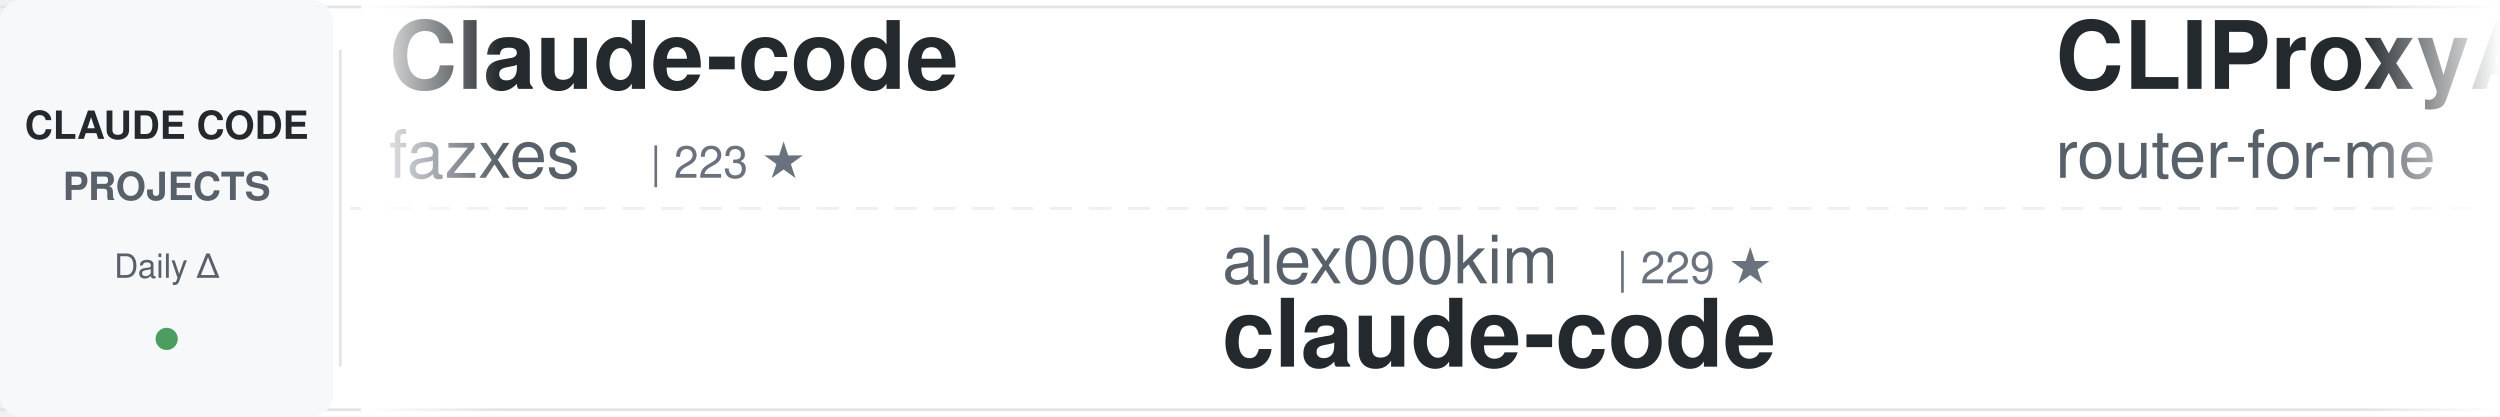
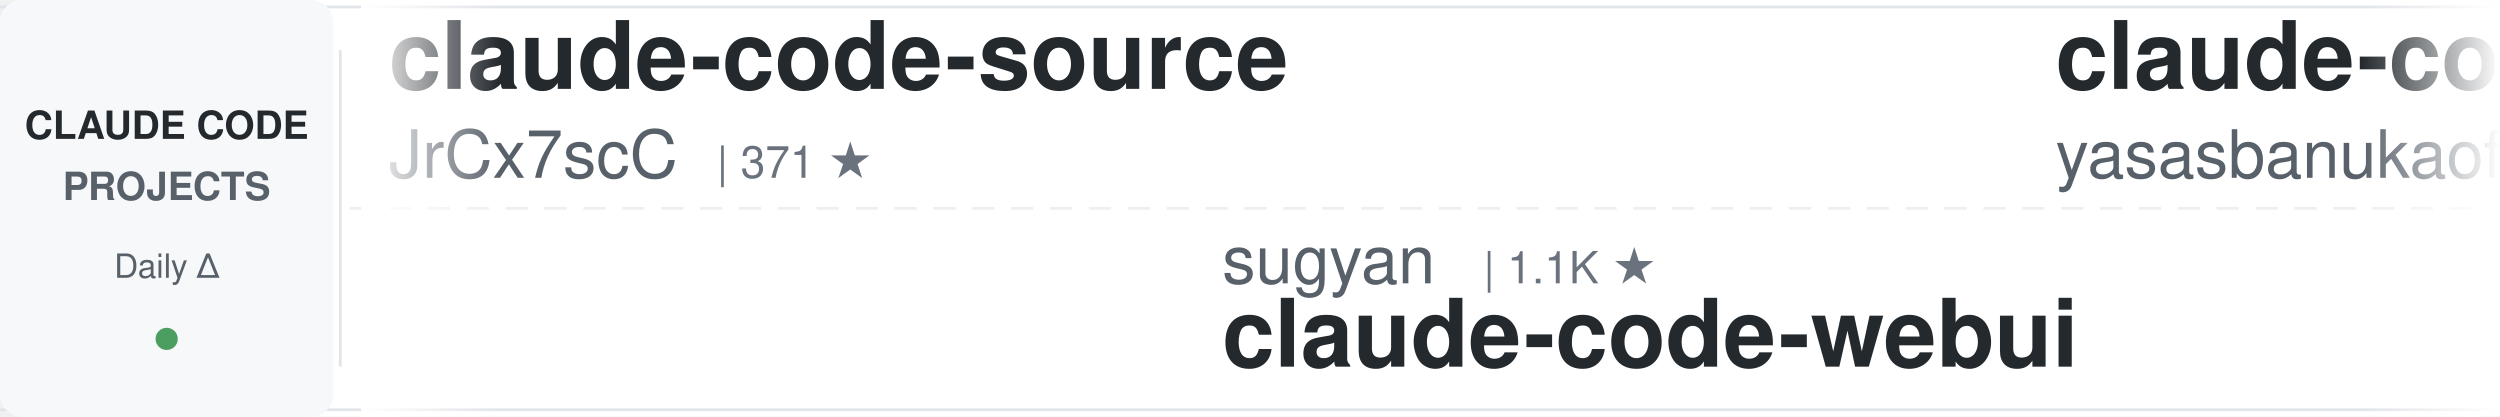
<svg xmlns="http://www.w3.org/2000/svg" width="900" height="150">
  <defs>
    <linearGradient id="awesomeLeftFade" x1="0%" y1="0%" x2="100%" y2="0%">
      <stop offset="0%" style="stop-color:#ffffff;stop-opacity:1" />
      <stop offset="100%" style="stop-color:#ffffff;stop-opacity:0" />
    </linearGradient>
    <linearGradient id="awesomeRightFade" x1="0%" y1="0%" x2="100%" y2="0%">
      <stop offset="0%" style="stop-color:#ffffff;stop-opacity:0" />
      <stop offset="100%" style="stop-color:#ffffff;stop-opacity:1" />
    </linearGradient>
  </defs>
  <rect width="900" height="150" fill="#ffffff" rx="8" />
  <rect x="0" y="2" width="900" height="1" fill="#e1e4e8" />
  <rect x="0" y="147" width="900" height="1" fill="#e1e4e8" />
  <line x1="0" y1="75" x2="900" y2="75" stroke="#e1e4e8" stroke-width="1" stroke-dasharray="8 6" opacity="0.6" />
  <rect x="0" y="0" width="120" height="150" fill="#f6f8fa" rx="8" />
  <text x="60" y="50" font-family="-apple-system, BlinkMacSystemFont, 'Segoe UI', Helvetica, Arial, sans-serif" font-size="14" font-weight="600" fill="#24292e" text-anchor="middle">CLAUDE CODE</text>
  <text x="60" y="72" font-family="-apple-system, BlinkMacSystemFont, 'Segoe UI', Helvetica, Arial, sans-serif" font-size="14" font-weight="600" fill="#586069" text-anchor="middle">PROJECTS</text>
  <text x="60" y="100" font-family="-apple-system, BlinkMacSystemFont, 'Segoe UI', Helvetica, Arial, sans-serif" font-size="12" font-weight="500" fill="#586069" text-anchor="middle">Daily Δ</text>
  <circle cx="60" cy="122" r="4" fill="#22863a" opacity="0.8" />
  <rect x="122" y="18" width="1" height="114" fill="#e1e4e8" />
  <clipPath id="awesomeTickerClip">
    <rect x="130" y="0" width="770" height="150" />
  </clipPath>
  <g clip-path="url(#awesomeTickerClip)">
    <g id="awesomeTickerItems">
      <animateTransform attributeName="transform" attributeType="XML" type="translate" from="0 0" to="-3000 0" dur="54s" repeatCount="indefinite" />
      <g transform="translate(0, 0)">
-         <text x="140" y="32" font-family="-apple-system, BlinkMacSystemFont, 'Segoe UI', Helvetica, Arial, sans-serif" font-size="34" font-weight="600" fill="#24292e">Claude-code</text>
-         <text x="140" y="64" font-family="-apple-system, BlinkMacSystemFont, 'Segoe UI', Helvetica, Arial, sans-serif" font-size="24" font-weight="400" fill="#586069">fazxes</text>
-         <text x="234" y="64" font-family="-apple-system, BlinkMacSystemFont, 'Segoe UI', Helvetica, Arial, sans-serif" font-size="16" font-weight="500" fill="#6a737d">| 223 ★</text>
+         <text x="140" y="32" font-family="-apple-system, BlinkMacSystemFont, 'Segoe UI', Helvetica, Arial, sans-serif" font-size="34" font-weight="600" fill="#24292e">claude-code-source</text>
+         <text x="140" y="64" font-family="-apple-system, BlinkMacSystemFont, 'Segoe UI', Helvetica, Arial, sans-serif" font-size="24" font-weight="400" fill="#586069">JrCx7scC</text>
+         <text x="258" y="64" font-family="-apple-system, BlinkMacSystemFont, 'Segoe UI', Helvetica, Arial, sans-serif" font-size="16" font-weight="500" fill="#6a737d">| 371 ★</text>
      </g>
      <g transform="translate(300, 0)">
-         <text x="140" y="102" font-family="-apple-system, BlinkMacSystemFont, 'Segoe UI', Helvetica, Arial, sans-serif" font-size="24" font-weight="400" fill="#586069">alex000kim</text>
-         <text x="282" y="102" font-family="-apple-system, BlinkMacSystemFont, 'Segoe UI', Helvetica, Arial, sans-serif" font-size="16" font-weight="500" fill="#6a737d">| 229 ★</text>
-         <text x="140" y="132" font-family="-apple-system, BlinkMacSystemFont, 'Segoe UI', Helvetica, Arial, sans-serif" font-size="34" font-weight="600" fill="#24292e">claude-code</text>
+         <text x="140" y="102" font-family="-apple-system, BlinkMacSystemFont, 'Segoe UI', Helvetica, Arial, sans-serif" font-size="24" font-weight="400" fill="#586069">sugyan</text>
+         <text x="234" y="102" font-family="-apple-system, BlinkMacSystemFont, 'Segoe UI', Helvetica, Arial, sans-serif" font-size="16" font-weight="500" fill="#6a737d">| 1.1K ★</text>
+         <text x="140" y="132" font-family="-apple-system, BlinkMacSystemFont, 'Segoe UI', Helvetica, Arial, sans-serif" font-size="34" font-weight="600" fill="#24292e">claude-code-webui</text>
      </g>
      <g transform="translate(600, 0)">
-         <text x="140" y="32" font-family="-apple-system, BlinkMacSystemFont, 'Segoe UI', Helvetica, Arial, sans-serif" font-size="34" font-weight="600" fill="#24292e">CLIProxyAPI</text>
-         <text x="140" y="64" font-family="-apple-system, BlinkMacSystemFont, 'Segoe UI', Helvetica, Arial, sans-serif" font-size="24" font-weight="400" fill="#586069">router-for-me</text>
-         <text x="318" y="64" font-family="-apple-system, BlinkMacSystemFont, 'Segoe UI', Helvetica, Arial, sans-serif" font-size="16" font-weight="500" fill="#6a737d">| 39.0K ★</text>
-         <text x="404" y="64" font-family="-apple-system, BlinkMacSystemFont, 'Segoe UI', Helvetica, Arial, sans-serif" font-size="16" font-weight="500" fill="#22863a"> +110</text>
+         <text x="140" y="32" font-family="-apple-system, BlinkMacSystemFont, 'Segoe UI', Helvetica, Arial, sans-serif" font-size="34" font-weight="600" fill="#24292e">claude-code</text>
+         <text x="140" y="64" font-family="-apple-system, BlinkMacSystemFont, 'Segoe UI', Helvetica, Arial, sans-serif" font-size="24" font-weight="400" fill="#586069">yasasbanukaofficial</text>
+         <text x="390" y="64" font-family="-apple-system, BlinkMacSystemFont, 'Segoe UI', Helvetica, Arial, sans-serif" font-size="16" font-weight="500" fill="#6a737d">| 3.6K ★</text>
+         <text x="467" y="64" font-family="-apple-system, BlinkMacSystemFont, 'Segoe UI', Helvetica, Arial, sans-serif" font-size="16" font-weight="500" fill="#22863a"> +6</text>
      </g>
      <g transform="translate(900, 0)">
-         <text x="140" y="102" font-family="-apple-system, BlinkMacSystemFont, 'Segoe UI', Helvetica, Arial, sans-serif" font-size="24" font-weight="400" fill="#586069">Windy3f3f3f3f</text>
-         <text x="318" y="102" font-family="-apple-system, BlinkMacSystemFont, 'Segoe UI', Helvetica, Arial, sans-serif" font-size="16" font-weight="500" fill="#6a737d">| 2.9K ★</text>
-         <text x="395" y="102" font-family="-apple-system, BlinkMacSystemFont, 'Segoe UI', Helvetica, Arial, sans-serif" font-size="16" font-weight="500" fill="#22863a"> +21</text>
-         <text x="140" y="132" font-family="-apple-system, BlinkMacSystemFont, 'Segoe UI', Helvetica, Arial, sans-serif" font-size="34" font-weight="600" fill="#24292e">how-claude-code-works</text>
+         <text x="140" y="102" font-family="-apple-system, BlinkMacSystemFont, 'Segoe UI', Helvetica, Arial, sans-serif" font-size="24" font-weight="400" fill="#586069">fuergaosi233</text>
+         <text x="306" y="102" font-family="-apple-system, BlinkMacSystemFont, 'Segoe UI', Helvetica, Arial, sans-serif" font-size="16" font-weight="500" fill="#6a737d">| 2.7K ★</text>
+         <text x="383" y="102" font-family="-apple-system, BlinkMacSystemFont, 'Segoe UI', Helvetica, Arial, sans-serif" font-size="16" font-weight="500" fill="#22863a"> +1</text>
+         <text x="140" y="132" font-family="-apple-system, BlinkMacSystemFont, 'Segoe UI', Helvetica, Arial, sans-serif" font-size="34" font-weight="600" fill="#24292e">claude-code-proxy</text>
      </g>
      <g transform="translate(1200, 0)">
-         <text x="140" y="32" font-family="-apple-system, BlinkMacSystemFont, 'Segoe UI', Helvetica, Arial, sans-serif" font-size="34" font-weight="600" fill="#24292e">claude-code-source-code</text>
-         <text x="140" y="64" font-family="-apple-system, BlinkMacSystemFont, 'Segoe UI', Helvetica, Arial, sans-serif" font-size="24" font-weight="400" fill="#586069">777genius</text>
-         <text x="270" y="64" font-family="-apple-system, BlinkMacSystemFont, 'Segoe UI', Helvetica, Arial, sans-serif" font-size="16" font-weight="500" fill="#6a737d">| 918 ★</text>
+         <text x="140" y="32" font-family="-apple-system, BlinkMacSystemFont, 'Segoe UI', Helvetica, Arial, sans-serif" font-size="34" font-weight="600" fill="#24292e">claude-code-system-promp...</text>
+         <text x="140" y="64" font-family="-apple-system, BlinkMacSystemFont, 'Segoe UI', Helvetica, Arial, sans-serif" font-size="24" font-weight="400" fill="#586069">Piebald-AI</text>
+         <text x="282" y="64" font-family="-apple-system, BlinkMacSystemFont, 'Segoe UI', Helvetica, Arial, sans-serif" font-size="16" font-weight="500" fill="#6a737d">| 11.5K ★</text>
+         <text x="368" y="64" font-family="-apple-system, BlinkMacSystemFont, 'Segoe UI', Helvetica, Arial, sans-serif" font-size="16" font-weight="500" fill="#22863a"> +15</text>
      </g>
      <g transform="translate(1500, 0)">
-         <text x="140" y="102" font-family="-apple-system, BlinkMacSystemFont, 'Segoe UI', Helvetica, Arial, sans-serif" font-size="24" font-weight="400" fill="#586069">musistudio</text>
-         <text x="282" y="102" font-family="-apple-system, BlinkMacSystemFont, 'Segoe UI', Helvetica, Arial, sans-serif" font-size="16" font-weight="500" fill="#6a737d">| 35.5K ★</text>
-         <text x="368" y="102" font-family="-apple-system, BlinkMacSystemFont, 'Segoe UI', Helvetica, Arial, sans-serif" font-size="16" font-weight="500" fill="#22863a"> +34</text>
-         <text x="140" y="132" font-family="-apple-system, BlinkMacSystemFont, 'Segoe UI', Helvetica, Arial, sans-serif" font-size="34" font-weight="600" fill="#24292e">claude-code-router</text>
+         <text x="140" y="102" font-family="-apple-system, BlinkMacSystemFont, 'Segoe UI', Helvetica, Arial, sans-serif" font-size="24" font-weight="400" fill="#586069">andrew-kramer-inno</text>
+         <text x="378" y="102" font-family="-apple-system, BlinkMacSystemFont, 'Segoe UI', Helvetica, Arial, sans-serif" font-size="16" font-weight="500" fill="#6a737d">| 593 ★</text>
+         <text x="140" y="132" font-family="-apple-system, BlinkMacSystemFont, 'Segoe UI', Helvetica, Arial, sans-serif" font-size="34" font-weight="600" fill="#24292e">claude-code-source-build</text>
      </g>
      <g transform="translate(1800, 0)">
-         <text x="140" y="32" font-family="-apple-system, BlinkMacSystemFont, 'Segoe UI', Helvetica, Arial, sans-serif" font-size="34" font-weight="600" fill="#24292e">claude-code-telegram</text>
-         <text x="140" y="64" font-family="-apple-system, BlinkMacSystemFont, 'Segoe UI', Helvetica, Arial, sans-serif" font-size="24" font-weight="400" fill="#586069">RichardAtCT</text>
-         <text x="294" y="64" font-family="-apple-system, BlinkMacSystemFont, 'Segoe UI', Helvetica, Arial, sans-serif" font-size="16" font-weight="500" fill="#6a737d">| 2.7K ★</text>
-         <text x="371" y="64" font-family="-apple-system, BlinkMacSystemFont, 'Segoe UI', Helvetica, Arial, sans-serif" font-size="16" font-weight="500" fill="#22863a"> +1</text>
+         <text x="140" y="32" font-family="-apple-system, BlinkMacSystemFont, 'Segoe UI', Helvetica, Arial, sans-serif" font-size="34" font-weight="600" fill="#24292e">claude-code-action</text>
+         <text x="140" y="64" font-family="-apple-system, BlinkMacSystemFont, 'Segoe UI', Helvetica, Arial, sans-serif" font-size="24" font-weight="400" fill="#586069">anthropics</text>
+         <text x="282" y="64" font-family="-apple-system, BlinkMacSystemFont, 'Segoe UI', Helvetica, Arial, sans-serif" font-size="16" font-weight="500" fill="#6a737d">| 8.2K ★</text>
+         <text x="359" y="64" font-family="-apple-system, BlinkMacSystemFont, 'Segoe UI', Helvetica, Arial, sans-serif" font-size="16" font-weight="500" fill="#22863a"> +14</text>
      </g>
      <g transform="translate(2100, 0)">
-         <text x="140" y="102" font-family="-apple-system, BlinkMacSystemFont, 'Segoe UI', Helvetica, Arial, sans-serif" font-size="24" font-weight="400" fill="#586069">wanshuiyin</text>
-         <text x="282" y="102" font-family="-apple-system, BlinkMacSystemFont, 'Segoe UI', Helvetica, Arial, sans-serif" font-size="16" font-weight="500" fill="#6a737d">| 12.9K ★</text>
-         <text x="368" y="102" font-family="-apple-system, BlinkMacSystemFont, 'Segoe UI', Helvetica, Arial, sans-serif" font-size="16" font-weight="500" fill="#22863a"> +51</text>
-         <text x="140" y="132" font-family="-apple-system, BlinkMacSystemFont, 'Segoe UI', Helvetica, Arial, sans-serif" font-size="34" font-weight="600" fill="#24292e">Auto-claude-code-researc...</text>
+         <text x="140" y="102" font-family="-apple-system, BlinkMacSystemFont, 'Segoe UI', Helvetica, Arial, sans-serif" font-size="24" font-weight="400" fill="#586069">carlvellotti</text>
+         <text x="306" y="102" font-family="-apple-system, BlinkMacSystemFont, 'Segoe UI', Helvetica, Arial, sans-serif" font-size="16" font-weight="500" fill="#6a737d">| 2.1K ★</text>
+         <text x="383" y="102" font-family="-apple-system, BlinkMacSystemFont, 'Segoe UI', Helvetica, Arial, sans-serif" font-size="16" font-weight="500" fill="#22863a"> +2</text>
+         <text x="140" y="132" font-family="-apple-system, BlinkMacSystemFont, 'Segoe UI', Helvetica, Arial, sans-serif" font-size="34" font-weight="600" fill="#24292e">claude-code-pm-course</text>
      </g>
      <g transform="translate(2400, 0)">
-         <text x="140" y="32" font-family="-apple-system, BlinkMacSystemFont, 'Segoe UI', Helvetica, Arial, sans-serif" font-size="34" font-weight="600" fill="#24292e">claude-code-prompts</text>
-         <text x="140" y="64" font-family="-apple-system, BlinkMacSystemFont, 'Segoe UI', Helvetica, Arial, sans-serif" font-size="24" font-weight="400" fill="#586069">repowise-dev</text>
-         <text x="306" y="64" font-family="-apple-system, BlinkMacSystemFont, 'Segoe UI', Helvetica, Arial, sans-serif" font-size="16" font-weight="500" fill="#6a737d">| 1.1K ★</text>
-         <text x="383" y="64" font-family="-apple-system, BlinkMacSystemFont, 'Segoe UI', Helvetica, Arial, sans-serif" font-size="16" font-weight="500" fill="#22863a"> +21</text>
+         <text x="140" y="32" font-family="-apple-system, BlinkMacSystemFont, 'Segoe UI', Helvetica, Arial, sans-serif" font-size="34" font-weight="600" fill="#24292e">claude-code-from-source</text>
+         <text x="140" y="64" font-family="-apple-system, BlinkMacSystemFont, 'Segoe UI', Helvetica, Arial, sans-serif" font-size="24" font-weight="400" fill="#586069">alejandrobalderas</text>
+         <text x="366" y="64" font-family="-apple-system, BlinkMacSystemFont, 'Segoe UI', Helvetica, Arial, sans-serif" font-size="16" font-weight="500" fill="#6a737d">| 2.4K ★</text>
+         <text x="443" y="64" font-family="-apple-system, BlinkMacSystemFont, 'Segoe UI', Helvetica, Arial, sans-serif" font-size="16" font-weight="500" fill="#22863a"> +14</text>
      </g>
      <g transform="translate(2700, 0)">
-         <text x="140" y="102" font-family="-apple-system, BlinkMacSystemFont, 'Segoe UI', Helvetica, Arial, sans-serif" font-size="24" font-weight="400" fill="#586069">xorespesp</text>
-         <text x="270" y="102" font-family="-apple-system, BlinkMacSystemFont, 'Segoe UI', Helvetica, Arial, sans-serif" font-size="16" font-weight="500" fill="#6a737d">| 228 ★</text>
-         <text x="140" y="132" font-family="-apple-system, BlinkMacSystemFont, 'Segoe UI', Helvetica, Arial, sans-serif" font-size="34" font-weight="600" fill="#24292e">claude-code</text>
+         <text x="140" y="102" font-family="-apple-system, BlinkMacSystemFont, 'Segoe UI', Helvetica, Arial, sans-serif" font-size="24" font-weight="400" fill="#586069">router-for-me</text>
+         <text x="318" y="102" font-family="-apple-system, BlinkMacSystemFont, 'Segoe UI', Helvetica, Arial, sans-serif" font-size="16" font-weight="500" fill="#6a737d">| 39.0K ★</text>
+         <text x="404" y="102" font-family="-apple-system, BlinkMacSystemFont, 'Segoe UI', Helvetica, Arial, sans-serif" font-size="16" font-weight="500" fill="#22863a"> +113</text>
+         <text x="140" y="132" font-family="-apple-system, BlinkMacSystemFont, 'Segoe UI', Helvetica, Arial, sans-serif" font-size="34" font-weight="600" fill="#24292e">CLIProxyAPI</text>
      </g>
      <g transform="translate(3000, 0)">
-         <text x="140" y="32" font-family="-apple-system, BlinkMacSystemFont, 'Segoe UI', Helvetica, Arial, sans-serif" font-size="34" font-weight="600" fill="#24292e">Claude-code</text>
-         <text x="140" y="64" font-family="-apple-system, BlinkMacSystemFont, 'Segoe UI', Helvetica, Arial, sans-serif" font-size="24" font-weight="400" fill="#586069">fazxes</text>
-         <text x="234" y="64" font-family="-apple-system, BlinkMacSystemFont, 'Segoe UI', Helvetica, Arial, sans-serif" font-size="16" font-weight="500" fill="#6a737d">| 223 ★</text>
+         <text x="140" y="32" font-family="-apple-system, BlinkMacSystemFont, 'Segoe UI', Helvetica, Arial, sans-serif" font-size="34" font-weight="600" fill="#24292e">claude-code-source</text>
+         <text x="140" y="64" font-family="-apple-system, BlinkMacSystemFont, 'Segoe UI', Helvetica, Arial, sans-serif" font-size="24" font-weight="400" fill="#586069">JrCx7scC</text>
+         <text x="258" y="64" font-family="-apple-system, BlinkMacSystemFont, 'Segoe UI', Helvetica, Arial, sans-serif" font-size="16" font-weight="500" fill="#6a737d">| 371 ★</text>
      </g>
      <g transform="translate(3300, 0)">
-         <text x="140" y="102" font-family="-apple-system, BlinkMacSystemFont, 'Segoe UI', Helvetica, Arial, sans-serif" font-size="24" font-weight="400" fill="#586069">alex000kim</text>
-         <text x="282" y="102" font-family="-apple-system, BlinkMacSystemFont, 'Segoe UI', Helvetica, Arial, sans-serif" font-size="16" font-weight="500" fill="#6a737d">| 229 ★</text>
-         <text x="140" y="132" font-family="-apple-system, BlinkMacSystemFont, 'Segoe UI', Helvetica, Arial, sans-serif" font-size="34" font-weight="600" fill="#24292e">claude-code</text>
+         <text x="140" y="102" font-family="-apple-system, BlinkMacSystemFont, 'Segoe UI', Helvetica, Arial, sans-serif" font-size="24" font-weight="400" fill="#586069">sugyan</text>
+         <text x="234" y="102" font-family="-apple-system, BlinkMacSystemFont, 'Segoe UI', Helvetica, Arial, sans-serif" font-size="16" font-weight="500" fill="#6a737d">| 1.1K ★</text>
+         <text x="140" y="132" font-family="-apple-system, BlinkMacSystemFont, 'Segoe UI', Helvetica, Arial, sans-serif" font-size="34" font-weight="600" fill="#24292e">claude-code-webui</text>
      </g>
      <g transform="translate(3600, 0)">
-         <text x="140" y="32" font-family="-apple-system, BlinkMacSystemFont, 'Segoe UI', Helvetica, Arial, sans-serif" font-size="34" font-weight="600" fill="#24292e">CLIProxyAPI</text>
-         <text x="140" y="64" font-family="-apple-system, BlinkMacSystemFont, 'Segoe UI', Helvetica, Arial, sans-serif" font-size="24" font-weight="400" fill="#586069">router-for-me</text>
-         <text x="318" y="64" font-family="-apple-system, BlinkMacSystemFont, 'Segoe UI', Helvetica, Arial, sans-serif" font-size="16" font-weight="500" fill="#6a737d">| 39.0K ★</text>
-         <text x="404" y="64" font-family="-apple-system, BlinkMacSystemFont, 'Segoe UI', Helvetica, Arial, sans-serif" font-size="16" font-weight="500" fill="#22863a"> +110</text>
+         <text x="140" y="32" font-family="-apple-system, BlinkMacSystemFont, 'Segoe UI', Helvetica, Arial, sans-serif" font-size="34" font-weight="600" fill="#24292e">claude-code</text>
+         <text x="140" y="64" font-family="-apple-system, BlinkMacSystemFont, 'Segoe UI', Helvetica, Arial, sans-serif" font-size="24" font-weight="400" fill="#586069">yasasbanukaofficial</text>
+         <text x="390" y="64" font-family="-apple-system, BlinkMacSystemFont, 'Segoe UI', Helvetica, Arial, sans-serif" font-size="16" font-weight="500" fill="#6a737d">| 3.6K ★</text>
+         <text x="467" y="64" font-family="-apple-system, BlinkMacSystemFont, 'Segoe UI', Helvetica, Arial, sans-serif" font-size="16" font-weight="500" fill="#22863a"> +6</text>
      </g>
      <g transform="translate(3900, 0)">
-         <text x="140" y="102" font-family="-apple-system, BlinkMacSystemFont, 'Segoe UI', Helvetica, Arial, sans-serif" font-size="24" font-weight="400" fill="#586069">Windy3f3f3f3f</text>
-         <text x="318" y="102" font-family="-apple-system, BlinkMacSystemFont, 'Segoe UI', Helvetica, Arial, sans-serif" font-size="16" font-weight="500" fill="#6a737d">| 2.9K ★</text>
-         <text x="395" y="102" font-family="-apple-system, BlinkMacSystemFont, 'Segoe UI', Helvetica, Arial, sans-serif" font-size="16" font-weight="500" fill="#22863a"> +21</text>
-         <text x="140" y="132" font-family="-apple-system, BlinkMacSystemFont, 'Segoe UI', Helvetica, Arial, sans-serif" font-size="34" font-weight="600" fill="#24292e">how-claude-code-works</text>
+         <text x="140" y="102" font-family="-apple-system, BlinkMacSystemFont, 'Segoe UI', Helvetica, Arial, sans-serif" font-size="24" font-weight="400" fill="#586069">fuergaosi233</text>
+         <text x="306" y="102" font-family="-apple-system, BlinkMacSystemFont, 'Segoe UI', Helvetica, Arial, sans-serif" font-size="16" font-weight="500" fill="#6a737d">| 2.7K ★</text>
+         <text x="383" y="102" font-family="-apple-system, BlinkMacSystemFont, 'Segoe UI', Helvetica, Arial, sans-serif" font-size="16" font-weight="500" fill="#22863a"> +1</text>
+         <text x="140" y="132" font-family="-apple-system, BlinkMacSystemFont, 'Segoe UI', Helvetica, Arial, sans-serif" font-size="34" font-weight="600" fill="#24292e">claude-code-proxy</text>
      </g>
    </g>
  </g>
  <rect x="130" y="0" width="50" height="150" fill="url(#awesomeLeftFade)" />
  <rect x="850" y="0" width="50" height="150" fill="url(#awesomeRightFade)" />
</svg>
